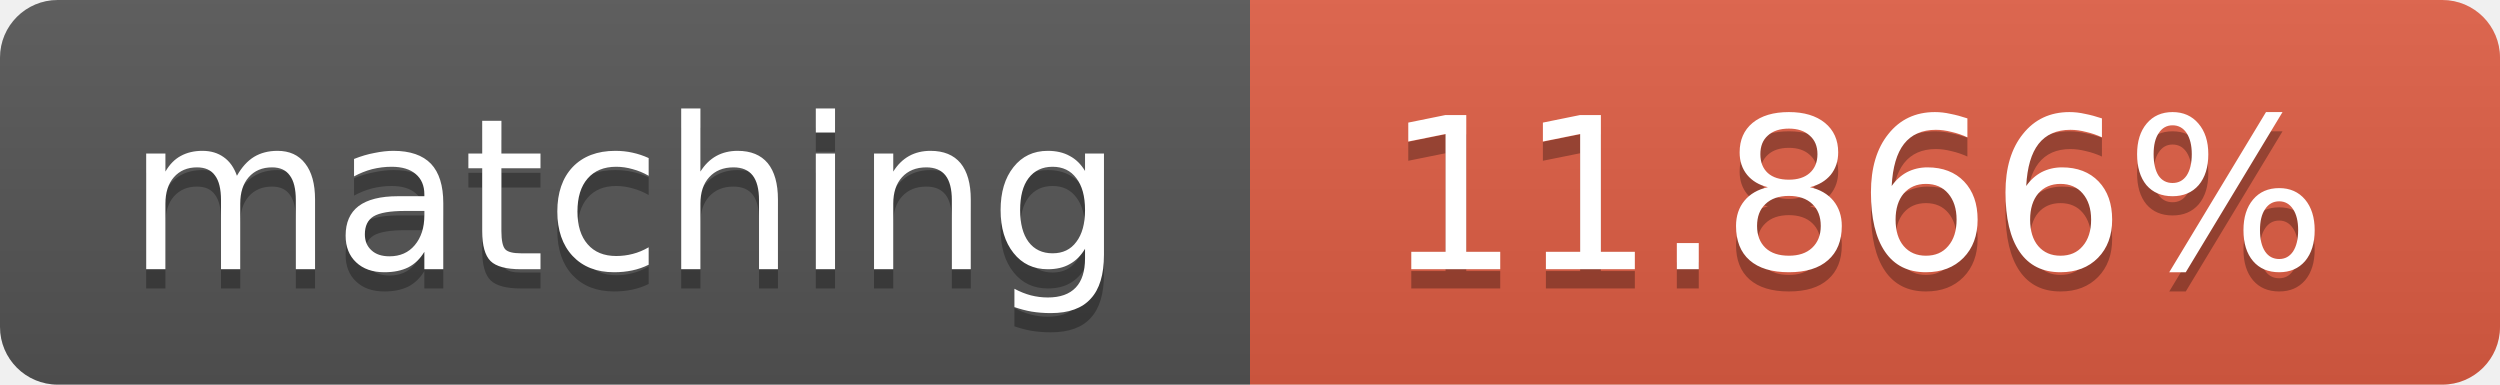
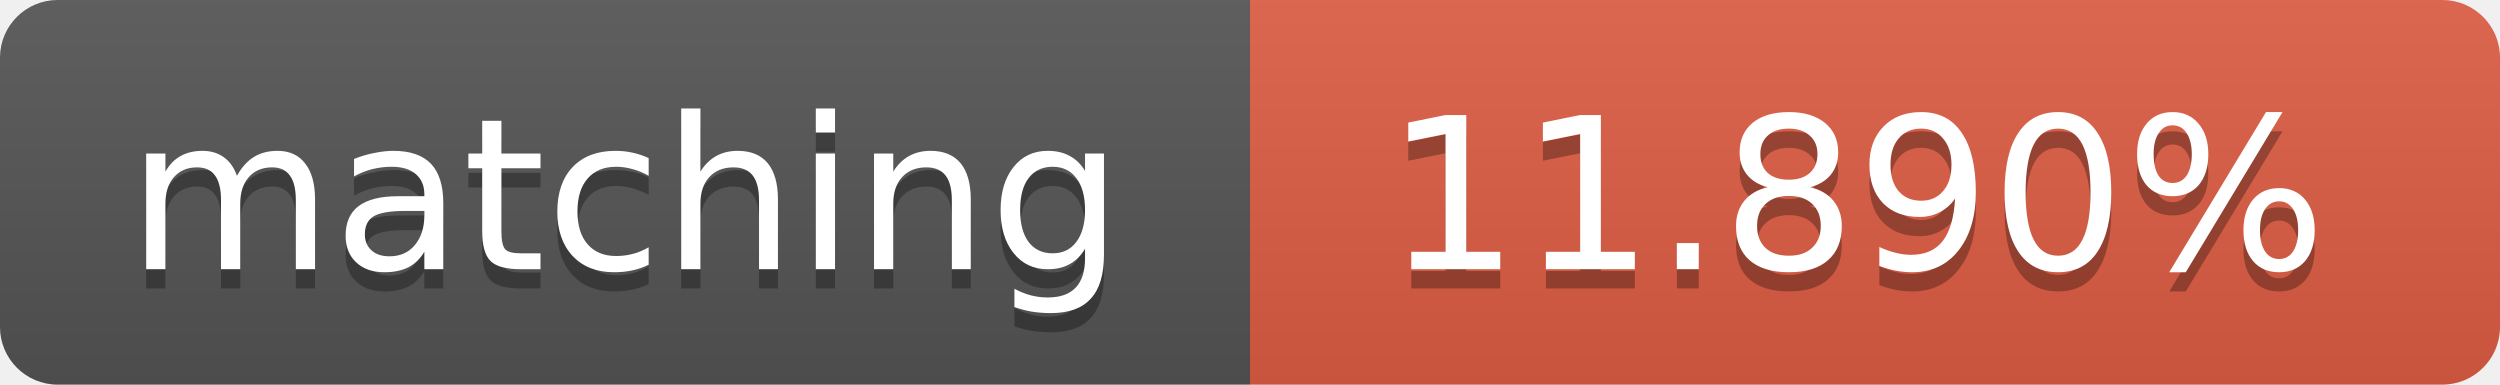
<svg xmlns="http://www.w3.org/2000/svg" width="130" height="20">
  <linearGradient id="b" x2="0" y2="100%">
    <stop offset="0" stop-color="#bbb" stop-opacity=".1" />
    <stop offset="1" stop-opacity=".1" />
  </linearGradient>
  <clipPath id="a">
    <rect width="130" height="20" rx="3" fill="#fff" />
  </clipPath>
  <g clip-path="url(#a)">
    <path fill="#555" d="M0 0h65v20H0z" />
    <path fill="#e05d44" d="M65 0h65v20H65z" />
    <path fill="url(#b)" d="M0 0h130v20H0z" />
  </g>
  <g fill="#fff" text-anchor="middle" font-family="DejaVu Sans,Verdana,Geneva,sans-serif" font-size="11">
    <text x="32.5" y="15" fill="#010101" fill-opacity=".3">matching</text>
    <text x="32.5" y="14">matching</text>
-     <text x="96.5" y="15" fill="#010101" fill-opacity=".3">11.866%</text>
-     <text x="96.5" y="14">11.866%</text>
+     <text x="96.5" y="15" fill="#010101" fill-opacity=".3">11.890%</text>
+     <text x="96.5" y="14">11.890%</text>
  </g>
</svg>
